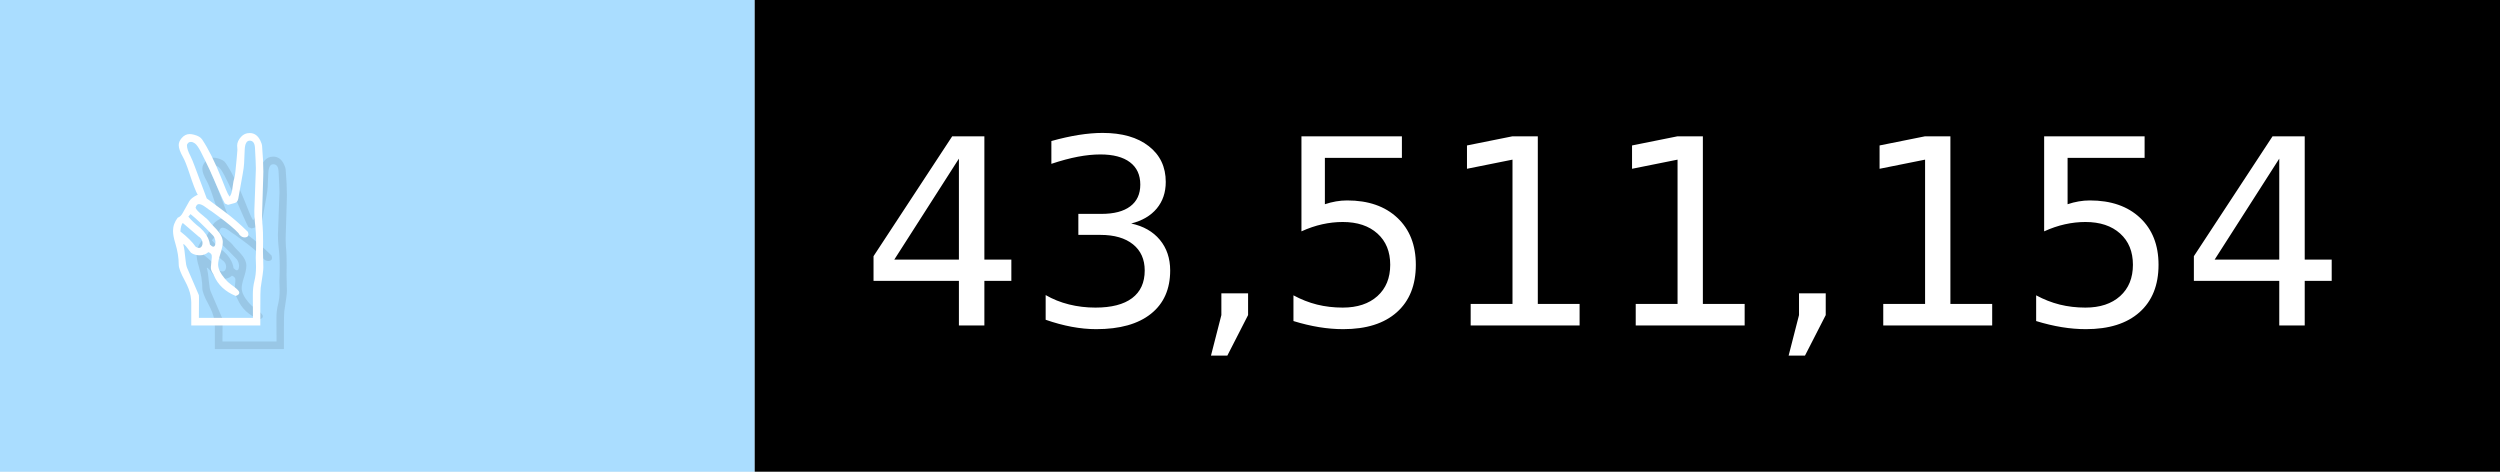
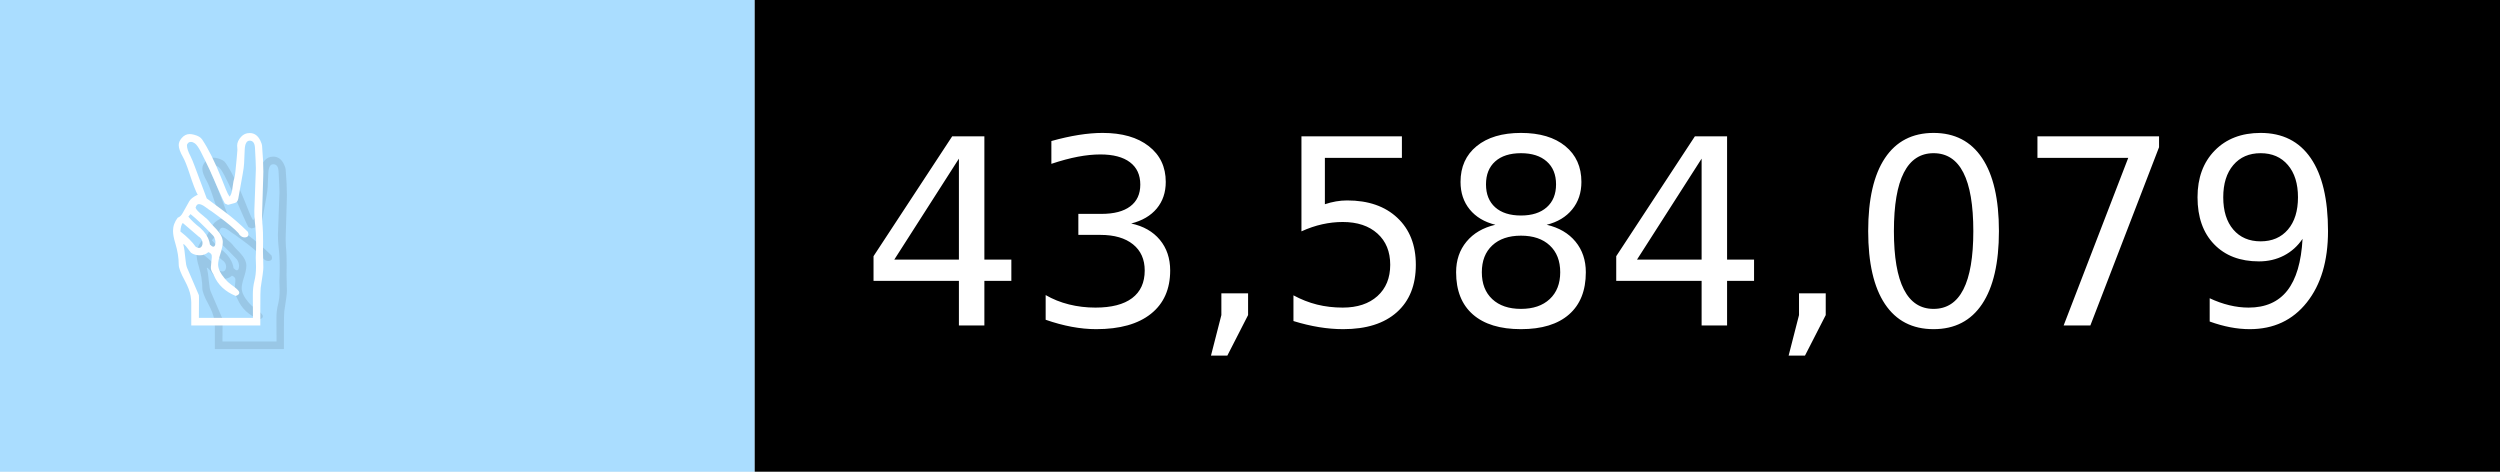
- <svg xmlns="http://www.w3.org/2000/svg" width="106" height="20" viewBox="0 0 1060 200" role="img" aria-label="✌️: 43,511,154">
+ <svg xmlns="http://www.w3.org/2000/svg" width="106" height="20" viewBox="0 0 1060 200" role="img" aria-label="✌️: 43,584,079">
  <g>
    <rect fill="#ADF" width="320" height="200" />
    <rect fill="##f9a" x="320" width="740" height="200" />
  </g>
  <g aria-hidden="true" fill="#fff" text-anchor="start" font-family="Verdana,DejaVu Sans,sans-serif" font-size="110">
    <text x="60" y="148" textLength="220" fill="#000" opacity="0.1">✌️</text>
    <text x="50" y="138" textLength="220">✌️</text>
-     <text x="375" y="148" textLength="640" fill="#000" opacity="0.1">43,511,154</text>
-     <text x="365" y="138" textLength="640">43,511,154</text>
+     <text x="375" y="148" textLength="640" fill="#000" opacity="0.1">43,584,079</text>
+     <text x="365" y="138" textLength="640">43,584,079</text>
  </g>
</svg>
